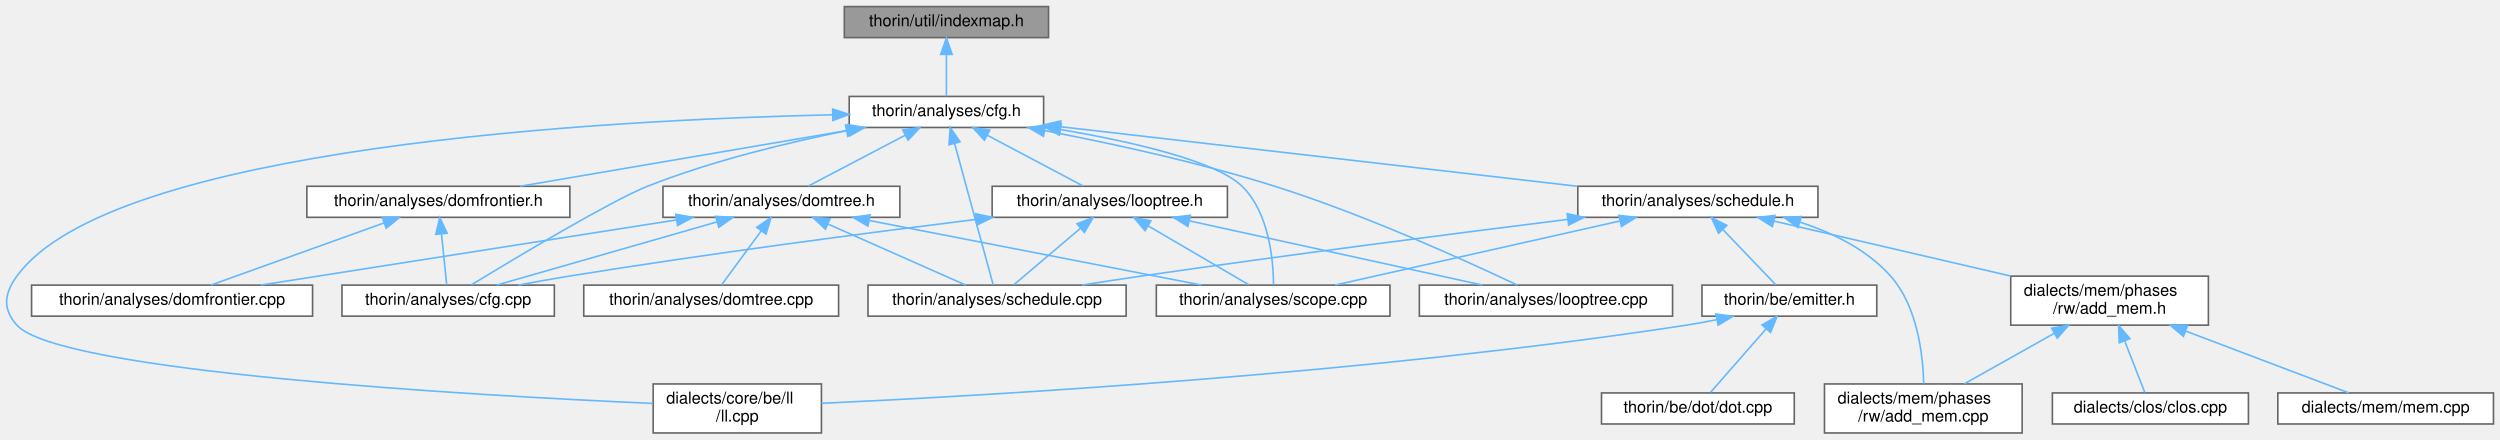
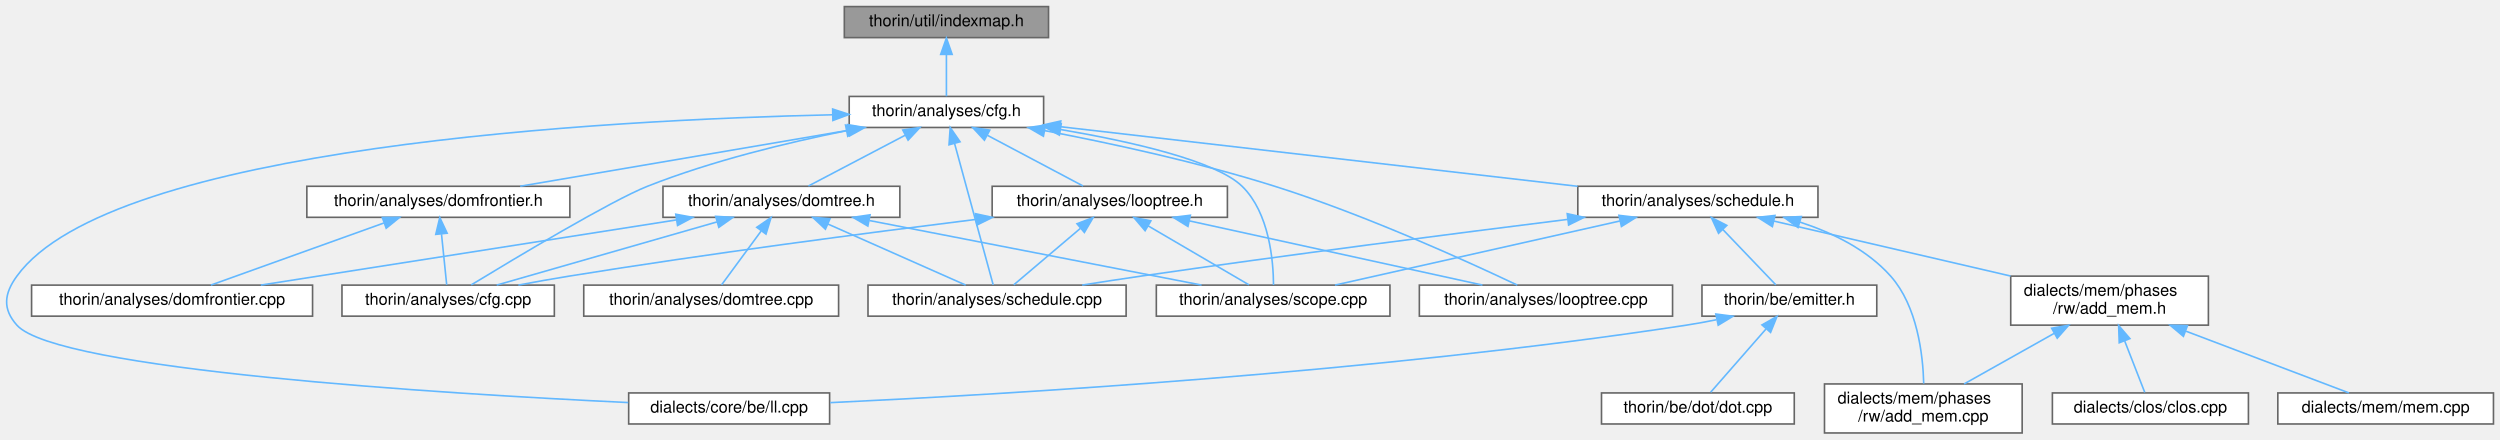
<svg xmlns="http://www.w3.org/2000/svg" xmlns:xlink="http://www.w3.org/1999/xlink" width="1530pt" height="269pt" viewBox="0.00 0.00 1530.33 269.00">
  <g id="graph0" class="graph" transform="scale(1 1) rotate(0) translate(4 265)">
    <g id="node1" class="node">
      <g id="a_node1">
        <a xlink:title=" ">
          <polygon fill="#999999" stroke="#666666" points="637.83,-261 512.83,-261 512.83,-242 637.83,-242 637.83,-261" />
          <text text-anchor="middle" x="575.33" y="-249" font-family="Helvetica,sans-Serif" font-size="10.00">thorin/util/indexmap.h</text>
        </a>
      </g>
    </g>
    <g id="node2" class="node">
      <g id="a_node2">
        <a xlink:href="cfg_8h.html" target="_top" xlink:title=" ">
          <polygon fill="white" stroke="#666666" points="634.83,-206 515.83,-206 515.83,-187 634.83,-187 634.83,-206" />
          <text text-anchor="middle" x="575.33" y="-194" font-family="Helvetica,sans-Serif" font-size="10.00">thorin/analyses/cfg.h</text>
        </a>
      </g>
    </g>
    <g id="edge1" class="edge">
      <path fill="none" stroke="#63b8ff" d="M575.33,-231.66C575.33,-222.93 575.33,-212.99 575.33,-206.09" />
      <polygon fill="#63b8ff" stroke="#63b8ff" points="571.83,-231.75 575.33,-241.75 578.83,-231.75 571.83,-231.75" />
    </g>
    <g id="node3" class="node">
      <g id="a_node3">
        <a xlink:href="ll_8cpp.html" target="_top" xlink:title=" ">
-           <polygon fill="white" stroke="#666666" points="498.83,-30 395.83,-30 395.83,0 498.83,0 498.83,-30" />
-           <text text-anchor="start" x="403.83" y="-18" font-family="Helvetica,sans-Serif" font-size="10.00">dialects/core/be/ll</text>
-           <text text-anchor="middle" x="447.33" y="-7" font-family="Helvetica,sans-Serif" font-size="10.00">/ll.cpp</text>
+           <polygon fill="white" stroke="#666666" points="503.83,-24.5 380.83,-24.5 380.83,-5.5 503.83,-5.5 503.83,-24.5" />
+           <text text-anchor="middle" x="442.33" y="-12.5" font-family="Helvetica,sans-Serif" font-size="10.00">dialects/core/be/ll.cpp</text>
        </a>
      </g>
    </g>
    <g id="edge2" class="edge">
-       <path fill="none" stroke="#63b8ff" d="M505.66,-194.78C366.81,-191.62 64,-175.56 6.33,-96 -1.49,-85.2 -2.55,-75.94 6.33,-66 31.9,-37.37 284.82,-23.02 395.69,-18.06" />
-       <polygon fill="#63b8ff" stroke="#63b8ff" points="505.69,-198.28 515.77,-194.99 505.84,-191.28 505.69,-198.28" />
+       <path fill="none" stroke="#63b8ff" d="M505.65,-194.78C366.81,-191.62 64,-175.56 6.33,-96 -1.5,-85.2 -2.55,-75.95 6.33,-66 30.8,-38.56 266.18,-24.08 380.55,-18.61" />
+       <polygon fill="#63b8ff" stroke="#63b8ff" points="505.69,-198.28 515.76,-194.99 505.84,-191.28 505.69,-198.28" />
    </g>
    <g id="node4" class="node">
      <g id="a_node4">
        <a xlink:href="cfg_8cpp.html" target="_top" xlink:title=" ">
          <polygon fill="white" stroke="#666666" points="335.33,-90.5 205.33,-90.5 205.33,-71.5 335.33,-71.5 335.33,-90.5" />
          <text text-anchor="middle" x="270.33" y="-78.5" font-family="Helvetica,sans-Serif" font-size="10.00">thorin/analyses/cfg.cpp</text>
        </a>
      </g>
    </g>
    <g id="edge3" class="edge">
-       <path fill="none" stroke="#63b8ff" d="M514.15,-185.02C477.96,-177.75 431.66,-166.55 392.33,-151 370.38,-142.32 311.64,-107.17 284.47,-90.65" />
-       <polygon fill="#63b8ff" stroke="#63b8ff" points="513.59,-188.48 524.07,-186.97 514.93,-181.61 513.59,-188.48" />
+       <path fill="none" stroke="#63b8ff" d="M514.14,-185.02C477.95,-177.75 431.65,-166.55 392.33,-151 370.38,-142.32 311.63,-107.17 284.47,-90.65" />
+       <polygon fill="#63b8ff" stroke="#63b8ff" points="513.58,-188.48 524.07,-186.97 514.93,-181.61 513.58,-188.48" />
    </g>
    <g id="node5" class="node">
      <g id="a_node5">
        <a xlink:href="domfrontier_8h.html" target="_top" xlink:title=" ">
          <polygon fill="white" stroke="#666666" points="344.83,-151 183.83,-151 183.83,-132 344.83,-132 344.83,-151" />
          <text text-anchor="middle" x="264.33" y="-139" font-family="Helvetica,sans-Serif" font-size="10.00">thorin/analyses/domfrontier.h</text>
        </a>
      </g>
    </g>
    <g id="edge4" class="edge">
      <path fill="none" stroke="#63b8ff" d="M515.17,-185.25C456.77,-175.3 369.15,-160.36 314.43,-151.04" />
-       <polygon fill="#63b8ff" stroke="#63b8ff" points="514.92,-188.75 525.36,-186.98 516.09,-181.85 514.92,-188.75" />
+       <polygon fill="#63b8ff" stroke="#63b8ff" points="514.91,-188.75 525.36,-186.98 516.09,-181.85 514.91,-188.75" />
    </g>
    <g id="node7" class="node">
      <g id="a_node7">
        <a xlink:href="domtree_8h.html" target="_top" xlink:title=" ">
          <polygon fill="white" stroke="#666666" points="546.83,-151 401.83,-151 401.83,-132 546.83,-132 546.83,-151" />
          <text text-anchor="middle" x="474.33" y="-139" font-family="Helvetica,sans-Serif" font-size="10.00">thorin/analyses/domtree.h</text>
        </a>
      </g>
    </g>
    <g id="edge7" class="edge">
-       <path fill="none" stroke="#63b8ff" d="M550.05,-182.23C531.53,-172.51 506.91,-159.6 490.85,-151.17" />
+       <path fill="none" stroke="#63b8ff" d="M550.05,-182.23C531.52,-172.51 506.91,-159.6 490.85,-151.17" />
      <polygon fill="#63b8ff" stroke="#63b8ff" points="548.62,-185.44 559.1,-186.98 551.87,-179.24 548.62,-185.44" />
    </g>
    <g id="node9" class="node">
      <g id="a_node9">
        <a xlink:href="schedule_8cpp.html" target="_top" xlink:title=" ">
          <polygon fill="white" stroke="#666666" points="685.33,-90.5 527.33,-90.5 527.33,-71.5 685.33,-71.5 685.33,-90.5" />
          <text text-anchor="middle" x="606.33" y="-78.5" font-family="Helvetica,sans-Serif" font-size="10.00">thorin/analyses/schedule.cpp</text>
        </a>
      </g>
    </g>
    <g id="edge19" class="edge">
-       <path fill="none" stroke="#63b8ff" d="M580.39,-176.99C587.18,-152.13 598.97,-108.96 603.97,-90.63" />
+       <path fill="none" stroke="#63b8ff" d="M580.38,-176.99C587.17,-152.13 598.96,-108.96 603.97,-90.63" />
      <polygon fill="#63b8ff" stroke="#63b8ff" points="576.92,-176.4 577.66,-186.97 583.67,-178.24 576.92,-176.4" />
    </g>
    <g id="node10" class="node">
      <g id="a_node10">
        <a xlink:href="scope_8cpp.html" target="_top" xlink:title=" ">
          <polygon fill="white" stroke="#666666" points="846.83,-90.5 703.83,-90.5 703.83,-71.5 846.83,-71.5 846.83,-90.5" />
          <text text-anchor="middle" x="775.33" y="-78.5" font-family="Helvetica,sans-Serif" font-size="10.00">thorin/analyses/scope.cpp</text>
        </a>
      </g>
    </g>
    <g id="edge31" class="edge">
-       <path fill="none" stroke="#63b8ff" d="M645.27,-185.74C689.15,-178.24 740.35,-166.54 756.33,-151 773.07,-134.71 775.47,-105.14 775.57,-90.57" />
+       <path fill="none" stroke="#63b8ff" d="M645.26,-185.74C689.15,-178.24 740.35,-166.54 756.33,-151 773.07,-134.71 775.47,-105.14 775.56,-90.57" />
      <polygon fill="#63b8ff" stroke="#63b8ff" points="644.46,-182.32 635.16,-187.41 645.6,-189.23 644.46,-182.32" />
    </g>
    <g id="node11" class="node">
      <g id="a_node11">
        <a xlink:href="looptree_8cpp.html" target="_top" xlink:title=" ">
          <polygon fill="white" stroke="#666666" points="1019.83,-90.5 864.83,-90.5 864.83,-71.5 1019.83,-71.5 1019.83,-90.5" />
          <text text-anchor="middle" x="942.33" y="-78.5" font-family="Helvetica,sans-Serif" font-size="10.00">thorin/analyses/looptree.cpp</text>
        </a>
      </g>
    </g>
    <g id="edge13" class="edge">
-       <path fill="none" stroke="#63b8ff" d="M635.48,-185.06C675.8,-177.36 729.83,-165.69 776.33,-151 831.98,-133.42 894.91,-104.71 924.78,-90.51" />
-       <polygon fill="#63b8ff" stroke="#63b8ff" points="634.72,-181.64 625.54,-186.93 636.01,-188.52 634.72,-181.64" />
+       <path fill="none" stroke="#63b8ff" d="M635.48,-185.06C675.8,-177.36 729.83,-165.69 776.33,-151 831.98,-133.42 894.9,-104.71 924.78,-90.51" />
+       <polygon fill="#63b8ff" stroke="#63b8ff" points="634.71,-181.64 625.53,-186.93 636.01,-188.52 634.71,-181.64" />
    </g>
    <g id="node12" class="node">
      <g id="a_node12">
        <a xlink:href="looptree_8h.html" target="_top" xlink:title=" ">
          <polygon fill="white" stroke="#666666" points="747.33,-151 603.33,-151 603.33,-132 747.33,-132 747.33,-151" />
          <text text-anchor="middle" x="675.33" y="-139" font-family="Helvetica,sans-Serif" font-size="10.00">thorin/analyses/looptree.h</text>
        </a>
      </g>
    </g>
    <g id="edge14" class="edge">
      <path fill="none" stroke="#63b8ff" d="M600.36,-182.23C618.7,-172.51 643.07,-159.6 658.97,-151.17" />
-       <polygon fill="#63b8ff" stroke="#63b8ff" points="598.59,-179.21 591.4,-186.98 601.87,-185.39 598.59,-179.21" />
+       <polygon fill="#63b8ff" stroke="#63b8ff" points="598.59,-179.21 591.39,-186.98 601.87,-185.39 598.59,-179.21" />
    </g>
    <g id="node13" class="node">
      <g id="a_node13">
        <a xlink:href="schedule_8h.html" target="_top" xlink:title=" ">
          <polygon fill="white" stroke="#666666" points="1108.83,-151 961.83,-151 961.83,-132 1108.83,-132 1108.83,-151" />
          <text text-anchor="middle" x="1035.33" y="-139" font-family="Helvetica,sans-Serif" font-size="10.00">thorin/analyses/schedule.h</text>
        </a>
      </g>
    </g>
    <g id="edge20" class="edge">
-       <path fill="none" stroke="#63b8ff" d="M645.12,-187.46C730.55,-177.62 874.58,-161.02 961.72,-150.98" />
-       <polygon fill="#63b8ff" stroke="#63b8ff" points="644.53,-184 635,-188.63 645.33,-190.96 644.53,-184" />
+       <path fill="none" stroke="#63b8ff" d="M645.11,-187.46C730.54,-177.62 874.57,-161.02 961.71,-150.98" />
+       <polygon fill="#63b8ff" stroke="#63b8ff" points="644.53,-184 634.99,-188.63 645.33,-190.96 644.53,-184" />
    </g>
    <g id="edge5" class="edge">
-       <path fill="none" stroke="#63b8ff" d="M266.26,-121.66C267.33,-111.24 268.61,-98.8 269.44,-90.67" />
-       <polygon fill="#63b8ff" stroke="#63b8ff" points="262.75,-121.56 265.22,-131.87 269.72,-122.28 262.75,-121.56" />
+       <path fill="none" stroke="#63b8ff" d="M266.26,-121.66C267.33,-111.24 268.6,-98.8 269.44,-90.67" />
+       <polygon fill="#63b8ff" stroke="#63b8ff" points="262.75,-121.56 265.21,-131.87 269.72,-122.28 262.75,-121.56" />
    </g>
    <g id="node6" class="node">
      <g id="a_node6">
        <a xlink:href="domfrontier_8cpp.html" target="_top" xlink:title=" ">
          <polygon fill="white" stroke="#666666" points="187.33,-90.5 15.33,-90.5 15.33,-71.5 187.33,-71.5 187.33,-90.5" />
          <text text-anchor="middle" x="101.33" y="-78.5" font-family="Helvetica,sans-Serif" font-size="10.00">thorin/analyses/domfrontier.cpp</text>
        </a>
      </g>
    </g>
    <g id="edge6" class="edge">
-       <path fill="none" stroke="#63b8ff" d="M230.96,-128.52C199.45,-117.21 152.96,-100.53 125.06,-90.52" />
+       <path fill="none" stroke="#63b8ff" d="M230.96,-128.52C199.44,-117.21 152.96,-100.53 125.06,-90.52" />
      <polygon fill="#63b8ff" stroke="#63b8ff" points="230.03,-131.91 240.63,-131.99 232.4,-125.32 230.03,-131.91" />
    </g>
    <g id="edge8" class="edge">
-       <path fill="none" stroke="#63b8ff" d="M434.86,-129.18C395.4,-117.87 335.63,-100.72 300.03,-90.52" />
-       <polygon fill="#63b8ff" stroke="#63b8ff" points="434.09,-132.6 444.67,-131.99 436.02,-125.87 434.09,-132.6" />
+       <path fill="none" stroke="#63b8ff" d="M434.85,-129.18C395.4,-117.87 335.62,-100.72 300.03,-90.52" />
+       <polygon fill="#63b8ff" stroke="#63b8ff" points="434.09,-132.6 444.66,-131.99 436.02,-125.87 434.09,-132.6" />
    </g>
    <g id="edge9" class="edge">
-       <path fill="none" stroke="#63b8ff" d="M409.81,-130.38C337.96,-119.11 223.07,-101.09 155.63,-90.52" />
-       <polygon fill="#63b8ff" stroke="#63b8ff" points="409.67,-133.9 420.09,-131.99 410.76,-126.99 409.67,-133.9" />
+       <path fill="none" stroke="#63b8ff" d="M409.81,-130.38C337.96,-119.11 223.06,-101.09 155.63,-90.52" />
+       <polygon fill="#63b8ff" stroke="#63b8ff" points="409.67,-133.9 420.09,-131.99 410.75,-126.99 409.67,-133.9" />
    </g>
    <g id="node8" class="node">
      <g id="a_node8">
        <a xlink:href="domtree_8cpp.html" target="_top" xlink:title=" ">
          <polygon fill="white" stroke="#666666" points="509.33,-90.5 353.33,-90.5 353.33,-71.5 509.33,-71.5 509.33,-90.5" />
          <text text-anchor="middle" x="431.33" y="-78.5" font-family="Helvetica,sans-Serif" font-size="10.00">thorin/analyses/domtree.cpp</text>
        </a>
      </g>
    </g>
    <g id="edge10" class="edge">
-       <path fill="none" stroke="#63b8ff" d="M461.93,-123.63C454.01,-112.85 444.06,-99.32 437.7,-90.67" />
-       <polygon fill="#63b8ff" stroke="#63b8ff" points="459.24,-125.88 467.99,-131.87 464.88,-121.74 459.24,-125.88" />
+       <path fill="none" stroke="#63b8ff" d="M461.93,-123.63C454,-112.85 444.06,-99.32 437.7,-90.67" />
+       <polygon fill="#63b8ff" stroke="#63b8ff" points="459.24,-125.88 467.98,-131.87 464.88,-121.74 459.24,-125.88" />
    </g>
    <g id="edge11" class="edge">
      <path fill="none" stroke="#63b8ff" d="M502.69,-127.93C528.17,-116.64 564.91,-100.36 587.11,-90.52" />
-       <polygon fill="#63b8ff" stroke="#63b8ff" points="501.25,-124.74 493.52,-131.99 504.09,-131.14 501.25,-124.74" />
+       <polygon fill="#63b8ff" stroke="#63b8ff" points="501.25,-124.74 493.52,-131.99 504.08,-131.14 501.25,-124.74" />
    </g>
    <g id="edge12" class="edge">
-       <path fill="none" stroke="#63b8ff" d="M528.19,-130.03C586.27,-118.74 677.65,-100.98 731.51,-90.52" />
-       <polygon fill="#63b8ff" stroke="#63b8ff" points="527.25,-126.65 518.1,-131.99 528.58,-133.52 527.25,-126.65" />
+       <path fill="none" stroke="#63b8ff" d="M528.18,-130.03C586.27,-118.74 677.65,-100.98 731.51,-90.52" />
+       <polygon fill="#63b8ff" stroke="#63b8ff" points="527.24,-126.65 518.1,-131.99 528.58,-133.52 527.24,-126.65" />
    </g>
    <g id="edge15" class="edge">
-       <path fill="none" stroke="#63b8ff" d="M593.41,-130.72C526.32,-122.41 428.99,-109.69 344.33,-96 334.26,-94.37 323.46,-92.44 313.31,-90.53" />
-       <polygon fill="#63b8ff" stroke="#63b8ff" points="593.14,-134.21 603.5,-131.96 594,-127.27 593.14,-134.21" />
+       <path fill="none" stroke="#63b8ff" d="M593.41,-130.72C526.31,-122.41 428.99,-109.69 344.33,-96 334.26,-94.37 323.46,-92.44 313.3,-90.53" />
+       <polygon fill="#63b8ff" stroke="#63b8ff" points="593.14,-134.21 603.49,-131.96 594,-127.27 593.14,-134.21" />
    </g>
    <g id="edge17" class="edge">
      <path fill="none" stroke="#63b8ff" d="M657.31,-125.22C644.33,-114.21 627.27,-99.75 616.55,-90.67" />
-       <polygon fill="#63b8ff" stroke="#63b8ff" points="655.26,-128.07 665.15,-131.87 659.79,-122.73 655.26,-128.07" />
+       <polygon fill="#63b8ff" stroke="#63b8ff" points="655.26,-128.07 665.15,-131.87 659.78,-122.73 655.26,-128.07" />
    </g>
    <g id="edge18" class="edge">
      <path fill="none" stroke="#63b8ff" d="M698.8,-126.77C717.89,-115.6 744.24,-100.19 760.51,-90.67" />
-       <polygon fill="#63b8ff" stroke="#63b8ff" points="696.95,-123.8 690.09,-131.87 700.49,-129.84 696.95,-123.8" />
+       <polygon fill="#63b8ff" stroke="#63b8ff" points="696.95,-123.8 690.08,-131.87 700.48,-129.84 696.95,-123.8" />
    </g>
    <g id="edge16" class="edge">
-       <path fill="none" stroke="#63b8ff" d="M724.07,-129.82C775.64,-118.52 855.98,-100.92 903.46,-90.52" />
+       <path fill="none" stroke="#63b8ff" d="M724.06,-129.82C775.63,-118.52 855.98,-100.92 903.46,-90.52" />
      <polygon fill="#63b8ff" stroke="#63b8ff" points="723.17,-126.43 714.15,-131.99 724.67,-133.27 723.17,-126.43" />
    </g>
    <g id="edge26" class="edge">
-       <path fill="none" stroke="#63b8ff" d="M955.74,-130.75C886.58,-122.13 783.74,-108.94 694.33,-96 682.7,-94.32 670.21,-92.4 658.41,-90.53" />
-       <polygon fill="#63b8ff" stroke="#63b8ff" points="955.34,-134.23 965.7,-131.99 956.21,-127.28 955.34,-134.23" />
+       <path fill="none" stroke="#63b8ff" d="M955.74,-130.75C886.58,-122.13 783.73,-108.94 694.33,-96 682.69,-94.32 670.21,-92.4 658.41,-90.53" />
+       <polygon fill="#63b8ff" stroke="#63b8ff" points="955.34,-134.23 965.7,-131.99 956.2,-127.28 955.34,-134.23" />
    </g>
    <g id="edge27" class="edge">
      <path fill="none" stroke="#63b8ff" d="M987.56,-129.75C937.33,-118.45 859.32,-100.9 813.18,-90.52" />
-       <polygon fill="#63b8ff" stroke="#63b8ff" points="987,-133.21 997.52,-131.99 988.54,-126.38 987,-133.21" />
+       <polygon fill="#63b8ff" stroke="#63b8ff" points="987,-133.21 997.52,-131.99 988.53,-126.38 987,-133.21" />
    </g>
    <g id="node14" class="node">
      <g id="a_node14">
        <a xlink:href="add__mem_8cpp.html" target="_top" xlink:title=" ">
          <polygon fill="white" stroke="#666666" points="1233.83,-30 1112.83,-30 1112.83,0 1233.83,0 1233.83,-30" />
          <text text-anchor="start" x="1120.83" y="-18" font-family="Helvetica,sans-Serif" font-size="10.00">dialects/mem/phases</text>
          <text text-anchor="middle" x="1173.33" y="-7" font-family="Helvetica,sans-Serif" font-size="10.00">/rw/add_mem.cpp</text>
        </a>
      </g>
    </g>
    <g id="edge21" class="edge">
-       <path fill="none" stroke="#63b8ff" d="M1097.88,-129.05C1118.07,-122.47 1138.94,-112.16 1153.33,-96 1169.71,-77.61 1173.11,-47.82 1173.57,-30.25" />
+       <path fill="none" stroke="#63b8ff" d="M1097.88,-129.05C1118.07,-122.47 1138.94,-112.16 1153.33,-96 1169.7,-77.61 1173.1,-47.82 1173.57,-30.25" />
      <polygon fill="#63b8ff" stroke="#63b8ff" points="1096.63,-125.77 1088.05,-131.98 1098.63,-132.48 1096.63,-125.77" />
    </g>
    <g id="node15" class="node">
      <g id="a_node15">
        <a xlink:href="add__mem_8h.html" target="_top" xlink:title=" ">
          <polygon fill="white" stroke="#666666" points="1347.83,-96 1226.83,-96 1226.83,-66 1347.83,-66 1347.83,-96" />
          <text text-anchor="start" x="1234.83" y="-84" font-family="Helvetica,sans-Serif" font-size="10.00">dialects/mem/phases</text>
          <text text-anchor="middle" x="1287.33" y="-73" font-family="Helvetica,sans-Serif" font-size="10.00">/rw/add_mem.h</text>
        </a>
      </g>
    </g>
    <g id="edge22" class="edge">
-       <path fill="none" stroke="#63b8ff" d="M1081.92,-129.68C1122.72,-120.21 1182.26,-106.39 1226.75,-96.06" />
-       <polygon fill="#63b8ff" stroke="#63b8ff" points="1080.92,-126.32 1071.97,-131.99 1082.51,-133.14 1080.92,-126.32" />
+       <path fill="none" stroke="#63b8ff" d="M1081.92,-129.68C1122.71,-120.21 1182.26,-106.39 1226.74,-96.06" />
+       <polygon fill="#63b8ff" stroke="#63b8ff" points="1080.92,-126.32 1071.97,-131.99 1082.5,-133.14 1080.92,-126.32" />
    </g>
    <g id="node18" class="node">
      <g id="a_node18">
        <a xlink:href="emitter_8h.html" target="_top" xlink:title=" ">
          <polygon fill="white" stroke="#666666" points="1144.83,-90.5 1037.83,-90.5 1037.83,-71.5 1144.83,-71.5 1144.83,-90.5" />
          <text text-anchor="middle" x="1091.33" y="-78.5" font-family="Helvetica,sans-Serif" font-size="10.00">thorin/be/emitter.h</text>
        </a>
      </g>
    </g>
    <g id="edge28" class="edge">
      <path fill="none" stroke="#63b8ff" d="M1050.56,-124.59C1061.02,-113.67 1074.5,-99.58 1083.03,-90.67" />
-       <polygon fill="#63b8ff" stroke="#63b8ff" points="1047.98,-122.22 1043.59,-131.87 1053.04,-127.06 1047.98,-122.22" />
+       <polygon fill="#63b8ff" stroke="#63b8ff" points="1047.98,-122.22 1043.59,-131.87 1053.03,-127.06 1047.98,-122.22" />
    </g>
    <g id="edge25" class="edge">
-       <path fill="none" stroke="#63b8ff" d="M1253.43,-60.97C1235.74,-51.03 1214.46,-39.09 1198.29,-30.01" />
-       <polygon fill="#63b8ff" stroke="#63b8ff" points="1251.88,-64.11 1262.31,-65.95 1255.31,-58.01 1251.88,-64.11" />
+       <path fill="none" stroke="#63b8ff" d="M1253.43,-60.97C1235.73,-51.03 1214.46,-39.09 1198.29,-30.01" />
+       <polygon fill="#63b8ff" stroke="#63b8ff" points="1251.88,-64.11 1262.31,-65.95 1255.3,-58.01 1251.88,-64.11" />
    </g>
    <g id="node16" class="node">
      <g id="a_node16">
        <a xlink:href="clos_8cpp.html" target="_top" xlink:title=" ">
          <polygon fill="white" stroke="#666666" points="1372.33,-24.5 1252.33,-24.5 1252.33,-5.5 1372.33,-5.5 1372.33,-24.5" />
          <text text-anchor="middle" x="1312.33" y="-12.5" font-family="Helvetica,sans-Serif" font-size="10.00">dialects/clos/clos.cpp</text>
        </a>
      </g>
    </g>
    <g id="edge23" class="edge">
-       <path fill="none" stroke="#63b8ff" d="M1296.6,-56.28C1300.88,-45.31 1305.71,-32.94 1308.88,-24.84" />
-       <polygon fill="#63b8ff" stroke="#63b8ff" points="1293.26,-55.21 1292.88,-65.8 1299.78,-57.76 1293.26,-55.21" />
+       <path fill="none" stroke="#63b8ff" d="M1296.6,-56.28C1300.88,-45.31 1305.71,-32.94 1308.87,-24.84" />
+       <polygon fill="#63b8ff" stroke="#63b8ff" points="1293.25,-55.21 1292.88,-65.8 1299.78,-57.76 1293.25,-55.21" />
    </g>
    <g id="node17" class="node">
      <g id="a_node17">
        <a xlink:href="mem_8cpp.html" target="_top" xlink:title=" ">
          <polygon fill="white" stroke="#666666" points="1522.33,-24.5 1390.33,-24.5 1390.33,-5.5 1522.33,-5.5 1522.33,-24.5" />
          <text text-anchor="middle" x="1456.33" y="-12.5" font-family="Helvetica,sans-Serif" font-size="10.00">dialects/mem/mem.cpp</text>
        </a>
      </g>
    </g>
    <g id="edge24" class="edge">
-       <path fill="none" stroke="#63b8ff" d="M1334.18,-62.26C1366.68,-49.95 1408.52,-34.11 1433.84,-24.52" />
+       <path fill="none" stroke="#63b8ff" d="M1334.17,-62.26C1366.67,-49.95 1408.52,-34.11 1433.84,-24.52" />
      <polygon fill="#63b8ff" stroke="#63b8ff" points="1332.53,-59.14 1324.42,-65.95 1335.01,-65.69 1332.53,-59.14" />
    </g>
    <g id="edge29" class="edge">
-       <path fill="none" stroke="#63b8ff" d="M1046.66,-69.31C1040.53,-68.06 1034.29,-66.91 1028.33,-66 834.2,-36.21 600.64,-22.86 498.9,-18.14" />
-       <polygon fill="#63b8ff" stroke="#63b8ff" points="1046.32,-72.81 1056.83,-71.47 1047.77,-65.96 1046.32,-72.81" />
+       <path fill="none" stroke="#63b8ff" d="M1046.66,-69.3C1040.53,-68.06 1034.29,-66.91 1028.33,-66 838.58,-36.95 611.49,-23.6 504.24,-18.56" />
+       <polygon fill="#63b8ff" stroke="#63b8ff" points="1046.32,-72.81 1056.82,-71.46 1047.77,-65.96 1046.32,-72.81" />
    </g>
    <g id="node19" class="node">
      <g id="a_node19">
        <a xlink:href="dot_8cpp.html" target="_top" xlink:title=" ">
          <polygon fill="white" stroke="#666666" points="1094.33,-24.5 976.33,-24.5 976.33,-5.5 1094.33,-5.5 1094.33,-24.5" />
          <text text-anchor="middle" x="1035.33" y="-12.5" font-family="Helvetica,sans-Serif" font-size="10.00">thorin/be/dot/dot.cpp</text>
        </a>
      </g>
    </g>
    <g id="edge30" class="edge">
      <path fill="none" stroke="#63b8ff" d="M1077,-63.62C1066.22,-51.31 1051.86,-34.89 1043.12,-24.91" />
-       <polygon fill="#63b8ff" stroke="#63b8ff" points="1074.56,-66.15 1083.78,-71.37 1079.83,-61.54 1074.56,-66.15" />
+       <polygon fill="#63b8ff" stroke="#63b8ff" points="1074.56,-66.15 1083.78,-71.37 1079.82,-61.54 1074.56,-66.15" />
    </g>
  </g>
</svg>
